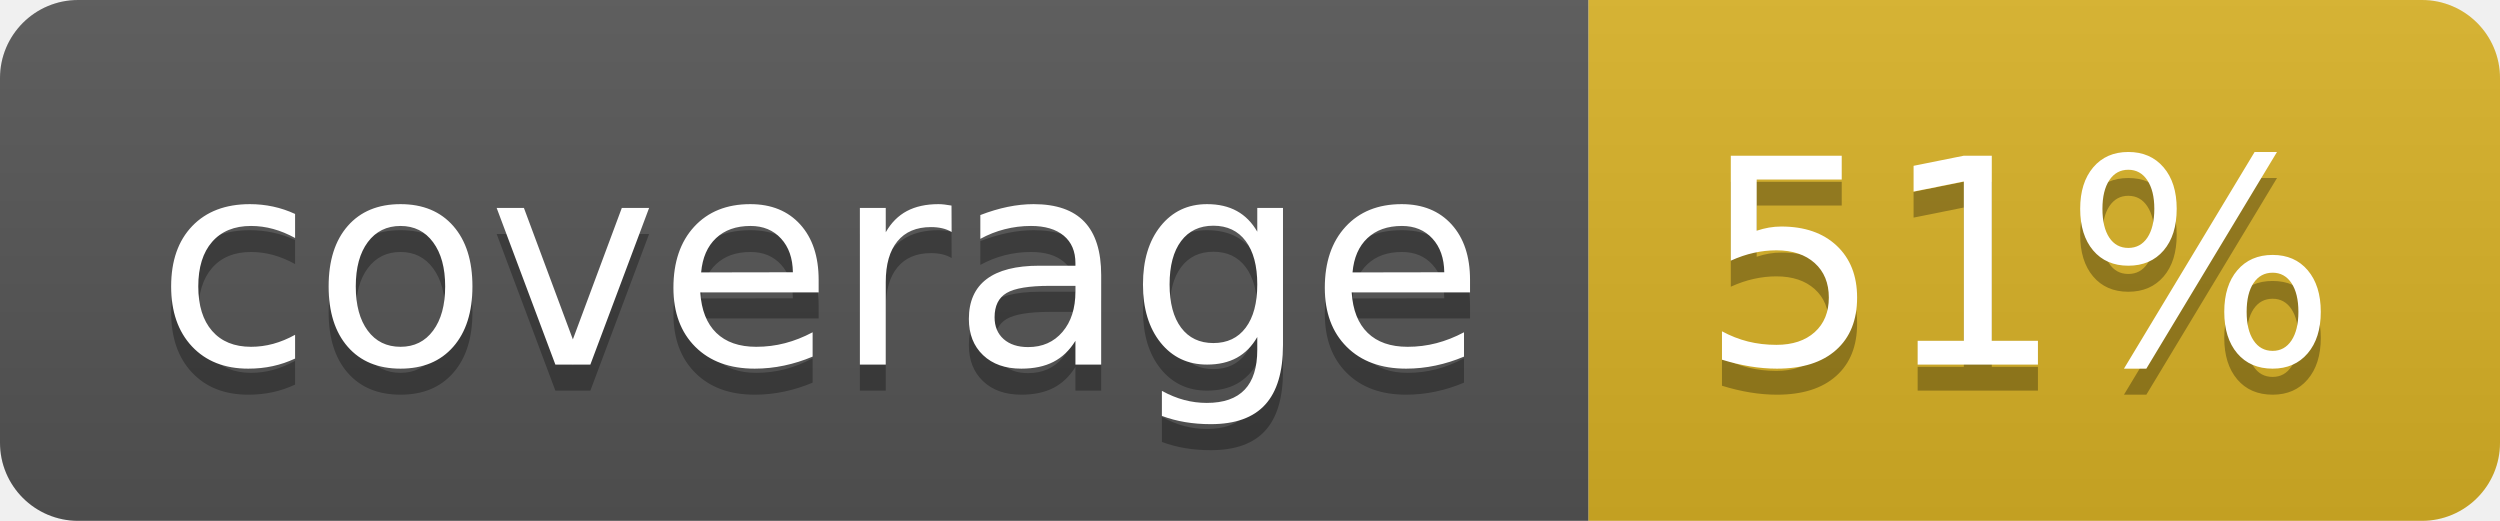
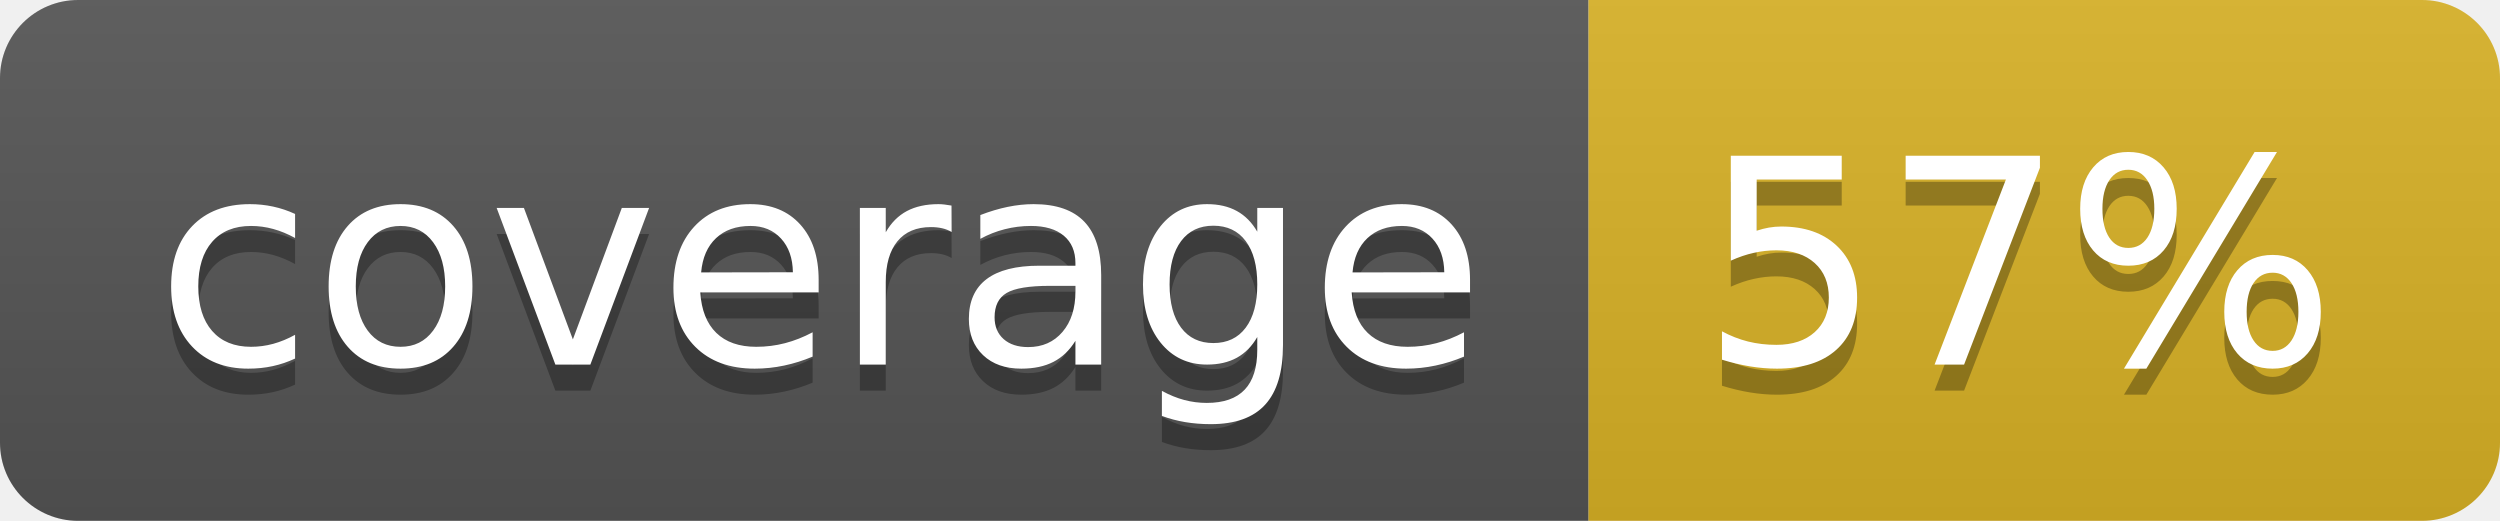
<svg xmlns="http://www.w3.org/2000/svg" width="96" height="20">
  <linearGradient id="b" x2="0" y2="100%">
    <stop offset="0" stop-color="#bbb" stop-opacity=".1" />
    <stop offset="1" stop-opacity=".1" />
  </linearGradient>
  <clipPath id="a">
    <rect width="96" height="20" rx="3" fill="#fff" />
  </clipPath>
  <g clip-path="url(#a)">
    <path fill="#555" d="M0 0h61v20H0z" />
    <path fill="#D9B226" d="M61 0h35v20H61z" />
    <path fill="url(#b)" d="M0 0h96v20H0z" />
  </g>
  <g fill="#fff" text-anchor="middle" font-family="DejaVu Sans,Verdana,Geneva,sans-serif" font-size="110">
    <text x="315" y="150" fill="#010101" fill-opacity=".3" transform="scale(.1)" textLength="510">coverage</text>
    <text x="315" y="140" transform="scale(.1)" textLength="510">coverage</text>
-     <text x="775" y="150" fill="#010101" fill-opacity=".3" transform="scale(.1)" textLength="250">51%</text>
-     <text x="775" y="140" transform="scale(.1)" textLength="250">51%</text>
+     <text x="775" y="150" fill="#010101" fill-opacity=".3" transform="scale(.1)" textLength="250">57%</text>
+     <text x="775" y="140" transform="scale(.1)" textLength="250">57%</text>
  </g>
</svg>
